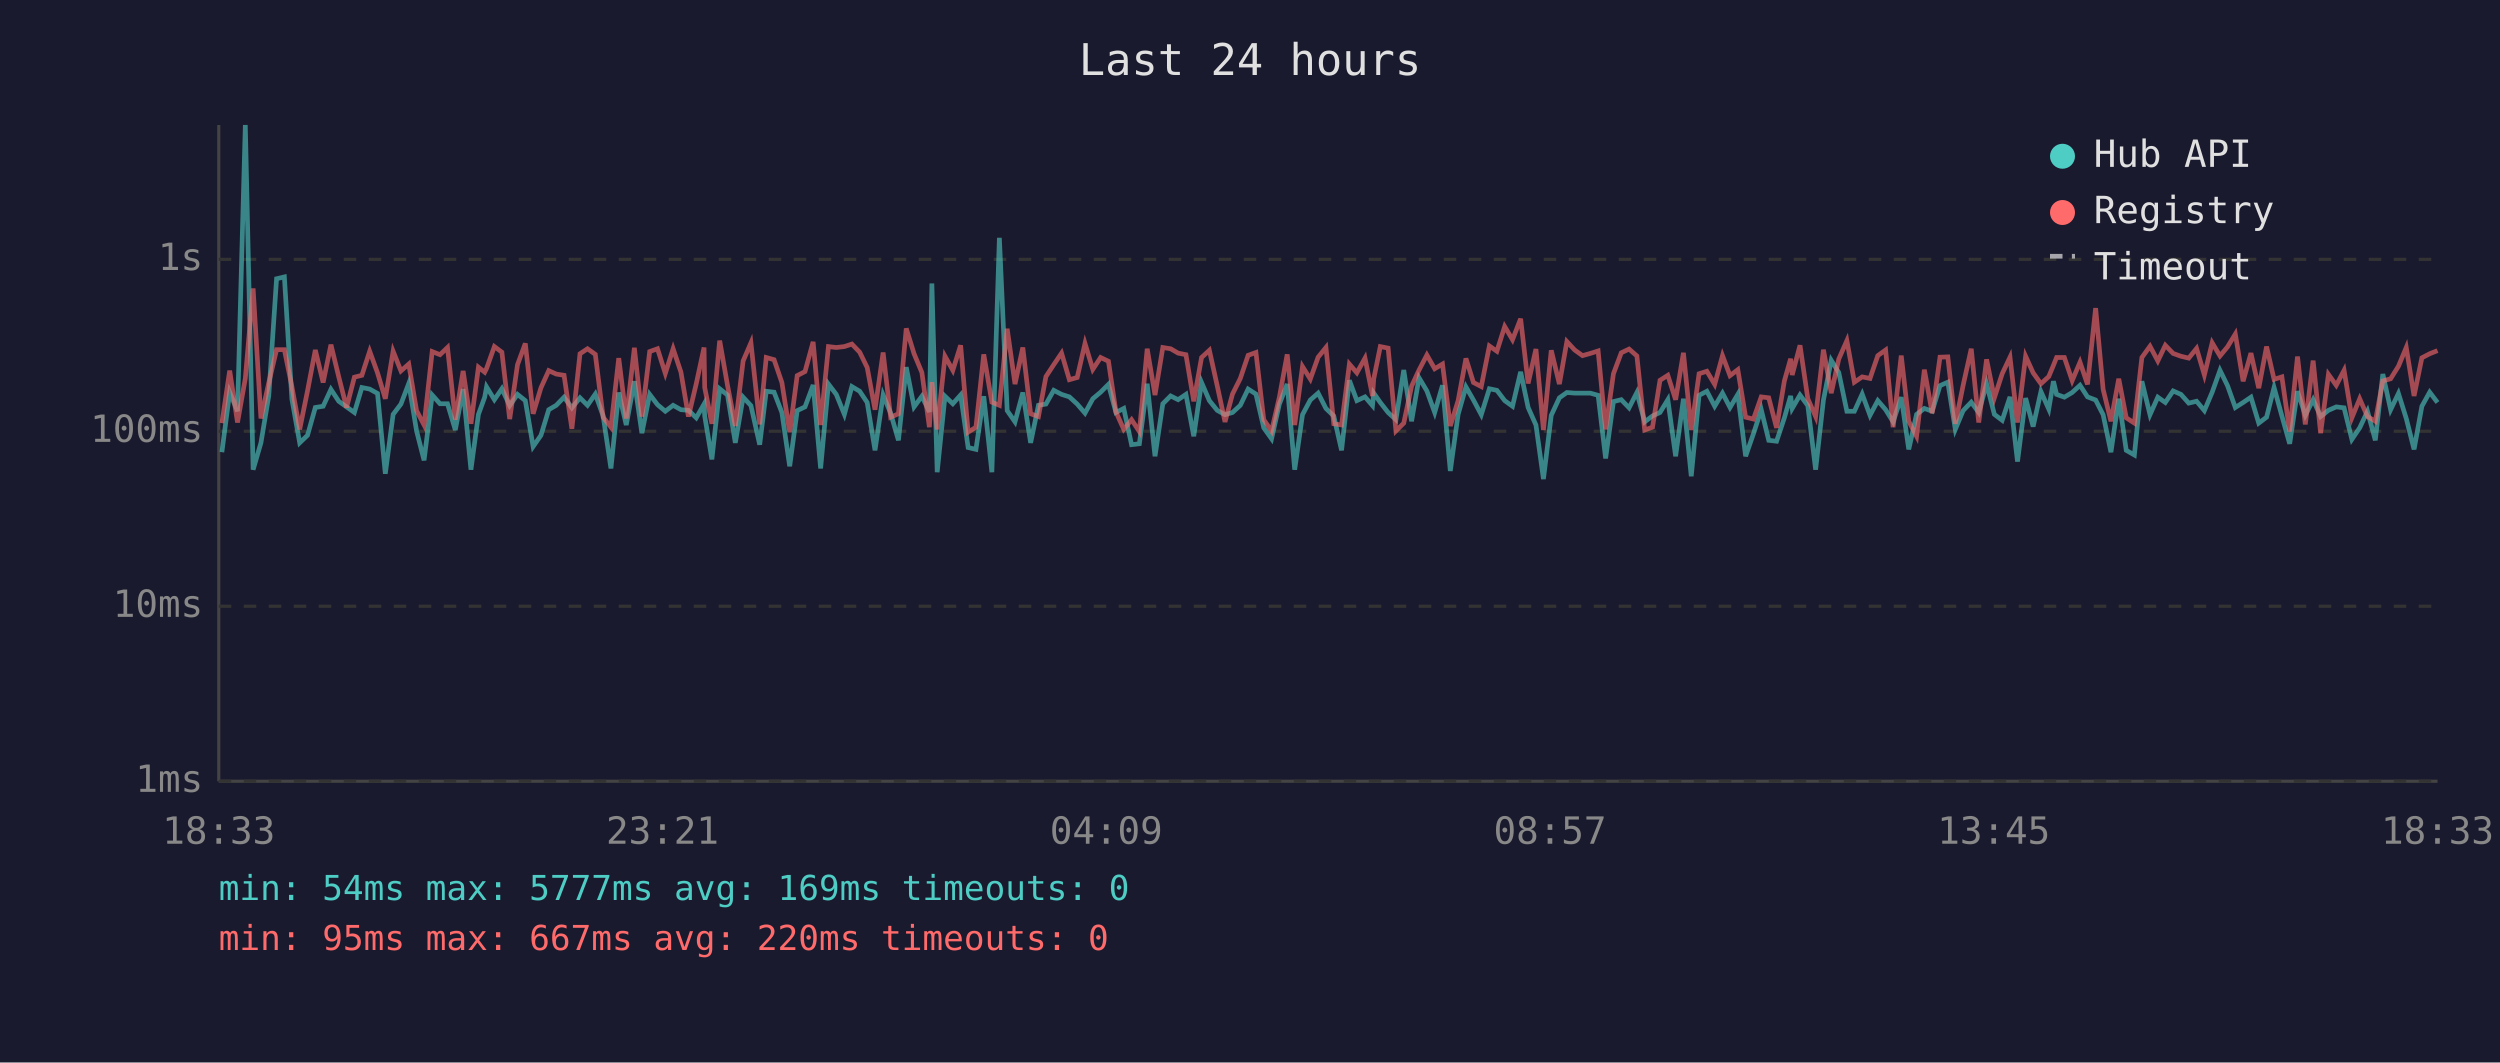
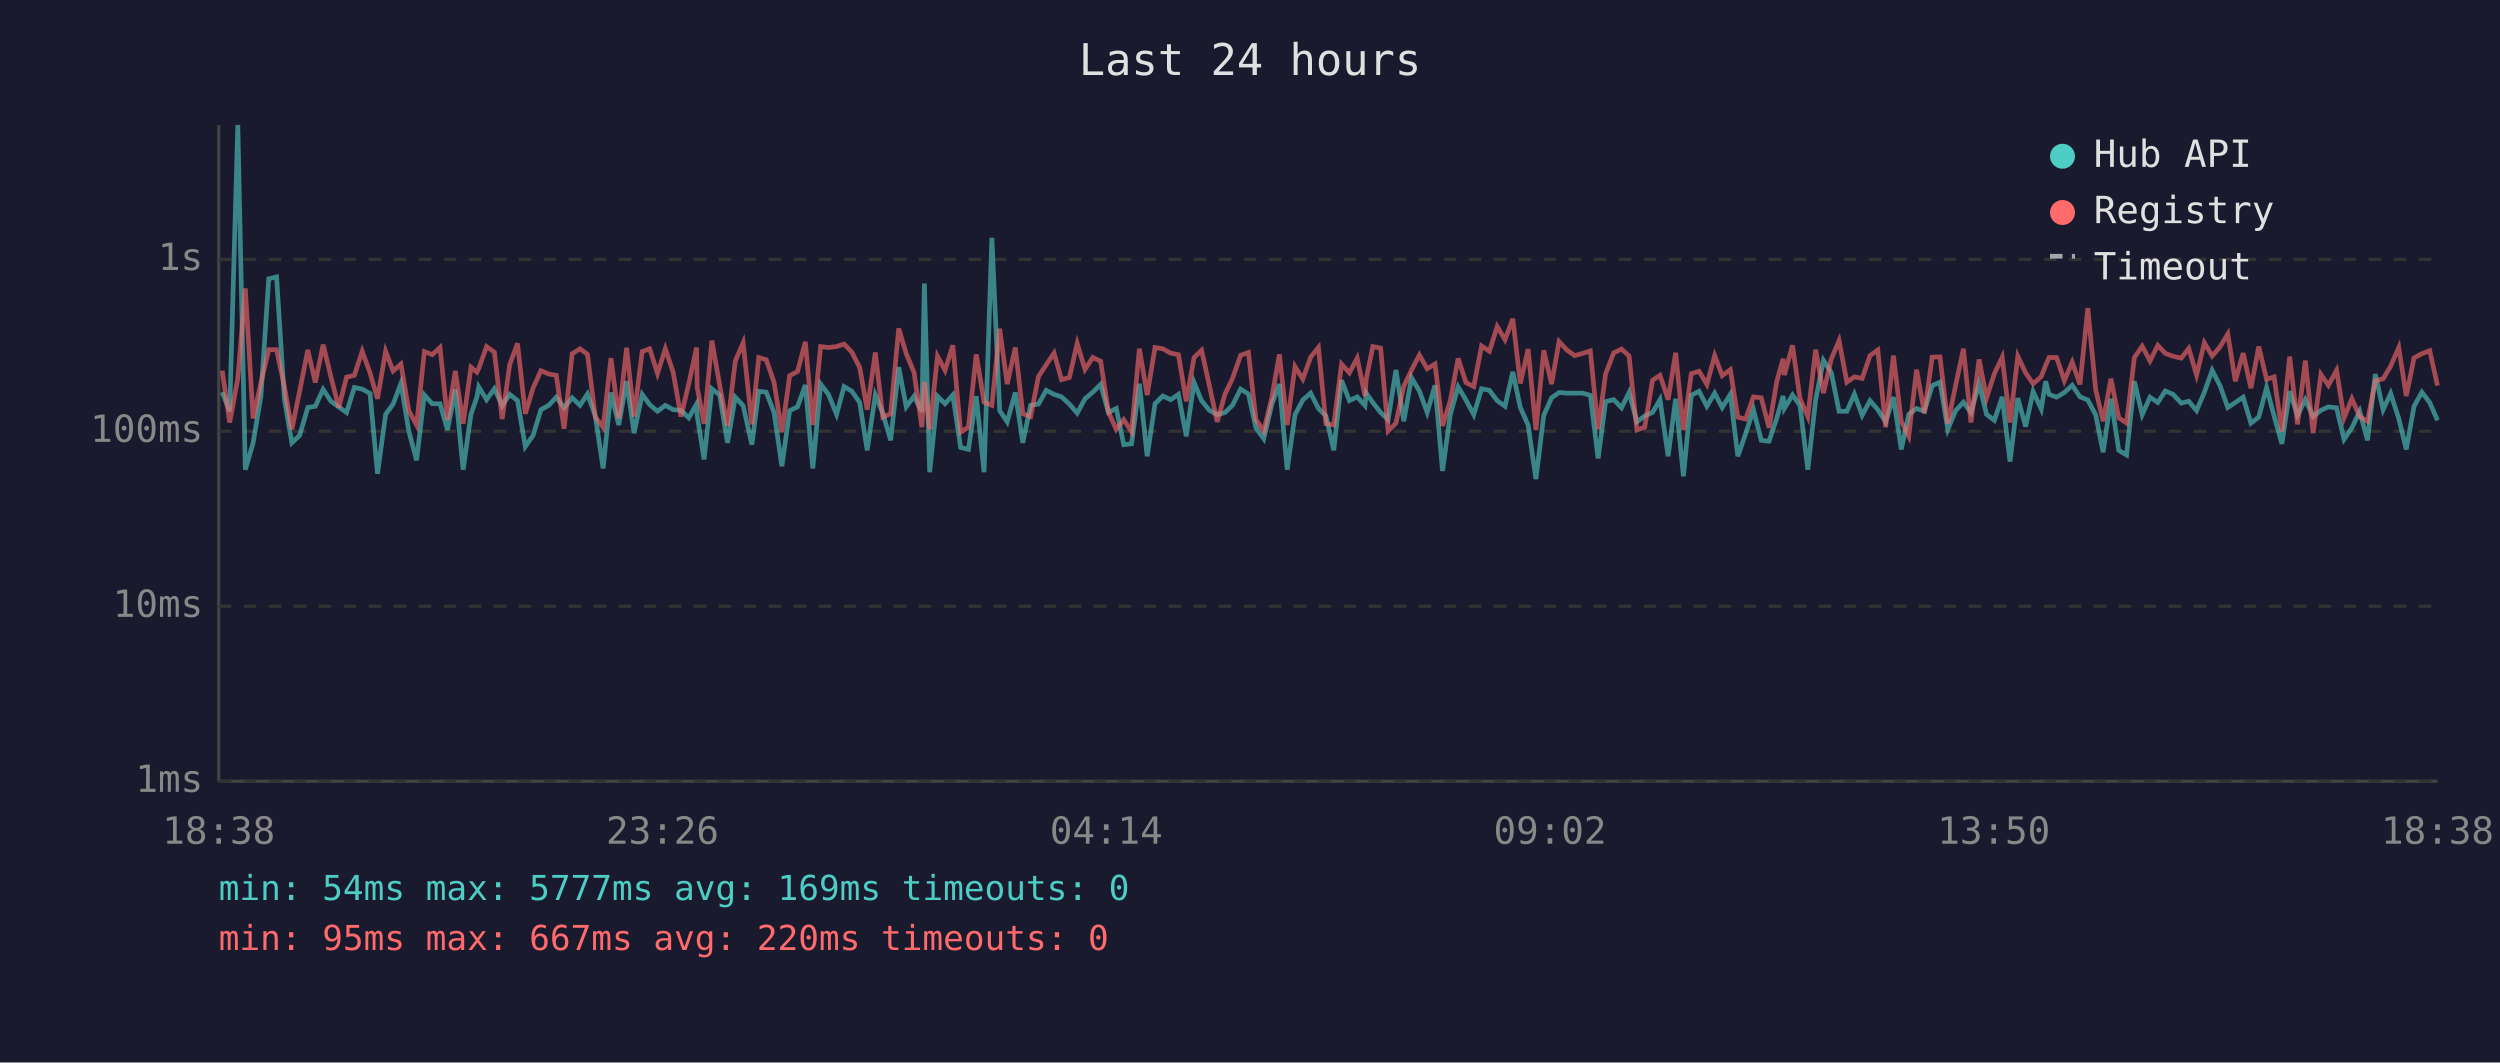
<svg xmlns="http://www.w3.org/2000/svg" viewBox="0 0 800 340" font-family="monospace" font-size="12">
  <rect width="800" height="340" fill="#1a1a2e" />
  <text x="400" y="24" fill="#e0e0e0" font-size="14" text-anchor="middle">Last 24 hours</text>
  <line x1="70" y1="40" x2="70" y2="250" stroke="#444" stroke-width="1" />
  <line x1="70" y1="250" x2="780" y2="250" stroke="#444" stroke-width="1" />
  <line x1="70" y1="250" x2="780" y2="250" stroke="#333" stroke-width="1" stroke-dasharray="4" />
  <text x="65" y="250" fill="#888" text-anchor="end" dominant-baseline="middle">1ms</text>
  <line x1="70" y1="194" x2="780" y2="194" stroke="#333" stroke-width="1" stroke-dasharray="4" />
  <text x="65" y="194" fill="#888" text-anchor="end" dominant-baseline="middle">10ms</text>
  <line x1="70" y1="138" x2="780" y2="138" stroke="#333" stroke-width="1" stroke-dasharray="4" />
  <text x="65" y="138" fill="#888" text-anchor="end" dominant-baseline="middle">100ms</text>
  <line x1="70" y1="83" x2="780" y2="83" stroke="#333" stroke-width="1" stroke-dasharray="4" />
  <text x="65" y="83" fill="#888" text-anchor="end" dominant-baseline="middle">1s</text>
-   <text x="70" y="270" fill="#888" text-anchor="middle">18:33</text>
-   <text x="212" y="270" fill="#888" text-anchor="middle">23:21</text>
-   <text x="354" y="270" fill="#888" text-anchor="middle">04:09</text>
-   <text x="496" y="270" fill="#888" text-anchor="middle">08:57</text>
-   <text x="638" y="270" fill="#888" text-anchor="middle">13:45</text>
-   <text x="780" y="270" fill="#888" text-anchor="middle">18:33</text>
-   <polyline points="71.0,144.7 73.5,125.5 76.0,131.6 78.5,40.0 81.0,150.3 83.5,141.7 86.0,126.7 88.5,89.2 91.0,88.6 93.4,127.7 95.9,141.7 98.4,139.3 100.9,130.4 103.4,130.0 105.9,124.6 108.4,128.4 110.9,130.2 113.4,132.0 115.8,124.0 118.3,124.5 120.8,125.9 123.3,151.6 125.8,132.6 128.3,129.3 130.8,122.7 133.3,137.9 135.7,147.3 138.3,126.4 140.8,129.2 143.2,129.2 145.7,137.6 148.2,124.5 150.7,150.3 153.1,132.6 155.1,127.1 155.7,123.8 158.2,127.9 160.6,124.4 163.1,129.8 165.6,126.2 168.1,128.2 170.6,142.9 173.1,139.3 175.6,131.1 178.0,129.7 180.5,127.1 183.0,130.5 185.6,127.3 188.0,129.7 190.5,126.1 193.0,133.1 195.5,149.9 198.0,125.6 200.4,136.0 203.0,122.0 205.4,138.6 207.9,126.2 210.4,129.5 212.9,131.6 215.4,129.7 217.9,131.1 220.3,131.3 222.8,133.7 225.3,129.3 225.5,133.1 227.8,147.0 230.3,124.4 232.8,126.4 235.3,141.7 237.8,127.1 240.3,129.8 243.1,142.3 245.2,125.2 247.7,125.5 250.2,132.0 252.7,149.2 255.1,131.4 257.6,130.2 260.2,123.2 262.6,149.9 265.1,122.9 267.6,126.2 270.2,132.6 272.6,123.7 275.1,125.2 277.5,128.8 280.0,144.1 282.6,126.4 285.0,132.2 287.5,140.9 290.0,117.5 292.5,130.2 295.0,126.8 297.4,131.8 298.2,90.7 299.9,151.1 302.4,126.8 304.9,129.2 307.4,126.4 309.8,143.2 312.3,143.8 314.8,126.8 317.4,151.1 319.8,76.1 322.3,131.4 324.8,135.0 327.3,125.6 329.8,141.7 332.3,129.7 334.7,129.3 337.2,124.9 339.7,126.2 342.2,127.0 344.7,129.3 347.2,132.2 349.7,127.6 352.2,125.5 354.7,123.0 357.1,132.0 359.6,130.7 362.1,142.3 364.6,142.0 367.1,122.8 369.6,146.0 372.1,129.2 374.6,126.7 377.0,127.9 379.5,126.2 382.0,139.6 384.5,122.4 387.0,128.2 389.5,131.3 392.0,132.7 394.4,132.0 396.9,129.7 399.4,124.5 401.9,126.1 404.4,136.9 406.9,140.4 409.4,129.3 411.9,122.9 414.3,150.3 416.8,132.7 419.3,128.0 421.8,125.8 424.3,130.7 426.8,133.1 429.3,144.1 431.8,121.7 434.2,128.2 436.8,127.0 439.2,129.8 439.6,125.8 441.7,128.8 444.2,132.0 446.7,134.3 449.2,118.4 451.7,134.8 454.1,120.9 456.6,125.1 459.1,132.0 461.6,123.3 464.1,150.7 466.6,132.6 469.1,123.8 471.5,128.0 474.0,132.7 476.6,124.4 479.0,124.9 481.5,128.2 484.0,130.0 486.6,119.0 489.0,130.4 491.5,136.0 493.9,153.3 496.4,132.9 499.0,127.3 501.4,125.6 503.9,125.8 506.4,125.8 508.9,125.8 511.4,126.5 513.8,146.7 516.3,128.5 518.8,127.9 521.3,130.5 523.8,125.6 526.3,135.0 528.8,133.1 531.2,132.0 533.7,127.9 536.2,146.0 538.7,127.6 541.2,152.4 543.7,126.5 546.2,125.2 548.7,130.0 551.2,125.8 553.6,130.4 556.1,126.2 558.6,146.0 561.1,138.8 563.6,131.1 566.0,140.9 568.5,141.2 571.0,133.7 573.0,126.7 573.5,130.7 576.0,126.4 578.5,129.8 581.0,150.3 583.5,128.0 586.0,115.3 588.4,119.2 591.0,131.6 593.4,131.6 595.9,126.1 598.4,132.9 600.9,128.2 603.4,131.1 605.8,135.0 608.4,127.1 610.8,143.8 613.3,132.6 615.8,130.7 618.3,131.6 620.8,123.4 623.3,122.3 625.7,137.4 628.2,131.4 630.8,128.7 633.2,132.0 635.7,122.8 638.2,132.6 640.7,134.5 643.2,127.0 645.6,147.7 648.2,127.4 650.6,136.5 653.1,125.3 655.6,130.9 657.1,122.0 658.1,126.2 660.6,127.1 663.1,125.6 665.6,123.3 668.0,127.0 670.6,128.0 673.0,132.7 675.5,144.7 678.0,127.6 680.4,144.1 683.0,145.6 685.4,122.0 688.0,132.7 690.5,127.1 692.9,128.8 695.4,125.1 697.9,126.2 700.4,129.0 702.9,128.4 705.4,131.4 707.9,125.5 710.4,118.5 712.8,123.4 715.3,130.4 717.8,128.8 720.3,127.1 722.8,135.4 725.3,133.5 727.7,124.0 730.2,133.1 732.7,142.0 735.2,125.2 737.7,132.9 740.2,127.9 742.6,133.3 745.1,131.3 747.6,130.2 750.1,130.5 752.6,140.6 755.1,136.9 757.6,131.6 760.1,140.9 762.5,119.7 765.0,131.1 767.5,125.9 770.0,133.9 772.5,143.8 775.0,130.0 777.5,125.5 780.0,128.8" fill="none" stroke="#4ecdc4" stroke-width="1.5" opacity="0.6" />
-   <polyline points="71.0,135.4 73.5,118.6 76.0,135.2 78.5,121.1 81.0,92.3 83.5,133.9 86.0,122.5 88.5,111.9 91.0,111.9 93.4,123.7 95.9,137.4 98.4,125.1 100.9,112.0 103.4,122.4 105.9,110.3 108.4,120.6 110.9,130.4 113.4,120.7 115.8,120.1 118.3,112.4 120.8,119.3 123.3,127.6 125.8,112.4 128.3,118.7 130.8,116.5 133.3,131.4 135.7,136.0 138.3,112.5 140.8,113.5 143.2,111.2 145.7,134.3 148.2,118.7 150.7,135.6 153.1,117.5 155.1,119.1 155.7,117.9 158.2,110.9 160.6,112.7 163.1,134.1 165.6,116.7 168.1,109.9 170.6,132.4 173.1,124.1 175.6,118.6 178.0,119.7 180.5,120.1 183.0,137.2 185.6,113.2 188.0,111.6 190.5,113.4 193.0,133.5 195.5,136.7 198.0,114.6 200.4,133.9 203.0,111.3 205.4,133.3 207.9,112.5 210.4,111.6 212.9,119.5 215.4,111.6 217.9,119.1 220.3,133.3 222.8,122.8 225.3,111.2 225.5,124.0 227.8,135.6 230.3,109.0 232.8,123.3 235.3,136.3 237.8,115.5 240.3,109.7 243.1,135.8 245.2,114.4 247.7,115.1 250.2,122.4 252.7,138.3 255.1,120.2 257.6,118.9 260.2,109.4 262.6,136.0 265.1,110.9 267.6,111.2 270.2,110.9 272.6,110.1 275.1,112.7 277.5,117.6 280.0,131.1 282.6,112.8 285.0,133.5 287.5,132.4 290.0,105.1 292.5,113.2 295.0,119.2 297.4,136.7 298.2,122.3 299.9,137.4 302.4,114.0 304.9,118.5 307.4,110.5 309.8,138.3 312.3,136.7 314.8,113.4 317.4,128.7 319.8,129.7 322.3,105.2 324.8,122.9 327.3,111.2 329.8,132.4 332.3,133.3 334.7,120.5 337.2,116.7 339.7,113.0 342.2,121.5 344.7,120.8 347.2,109.9 349.7,118.2 352.2,114.4 354.7,115.6 357.1,131.8 359.6,137.4 362.1,134.3 364.6,138.1 367.1,111.6 369.6,126.4 372.1,111.2 374.6,111.6 377.0,113.0 379.5,113.5 382.0,128.4 384.5,114.4 387.0,112.1 389.5,123.4 392.0,135.0 394.4,126.1 396.9,121.1 399.4,113.7 401.9,112.8 404.4,134.3 406.9,137.9 409.4,127.1 411.9,113.4 414.3,136.0 416.8,117.3 419.3,121.3 421.8,114.3 424.3,111.2 426.8,135.6 429.3,136.0 431.8,116.5 434.2,119.3 436.8,114.6 439.2,126.7 439.6,121.2 441.7,110.9 444.2,111.4 446.7,137.9 449.2,135.4 451.7,123.6 454.1,118.4 456.6,113.6 459.1,118.0 461.6,116.5 464.1,136.3 466.6,128.2 469.1,114.7 471.5,122.4 474.0,123.7 476.6,110.7 479.0,112.4 481.5,104.5 484.0,108.7 486.6,102.0 489.0,122.7 491.5,111.7 493.9,137.6 496.4,112.1 499.0,122.9 501.4,109.3 503.9,112.0 506.4,113.8 508.9,113.1 511.4,112.3 513.8,137.4 516.3,119.6 518.8,112.9 521.3,111.7 523.8,113.9 526.3,137.6 528.8,136.7 531.2,121.7 533.7,120.1 536.2,127.9 538.7,112.9 541.2,137.6 543.7,119.6 546.2,118.8 548.7,123.0 551.2,113.8 553.6,120.2 556.1,118.3 558.6,133.5 561.1,134.1 563.6,127.0 566.0,127.3 568.5,136.9 571.0,121.9 573.0,114.8 573.5,120.0 576.0,110.5 578.5,127.6 581.0,133.3 583.5,111.9 586.0,125.8 588.4,114.9 591.0,109.0 593.4,122.3 595.9,120.6 598.4,121.1 600.9,113.8 603.4,112.0 605.8,136.7 608.4,113.8 610.8,134.8 613.3,139.6 615.8,118.3 618.3,132.2 620.8,114.3 623.3,114.2 625.7,135.6 628.2,123.3 630.8,111.6 633.2,135.2 635.7,115.0 638.2,127.3 640.7,119.6 643.2,114.3 645.6,135.2 648.2,114.0 650.6,119.3 653.1,122.8 655.6,120.5 657.1,116.9 658.1,114.4 660.6,114.4 663.1,121.8 665.6,115.9 668.0,123.0 670.6,98.6 673.0,124.6 675.5,134.8 678.0,121.2 680.4,133.7 683.0,135.4 685.4,114.4 688.0,110.8 690.5,115.5 692.9,110.5 695.4,113.1 697.9,114.0 700.4,114.6 702.9,111.5 705.4,120.0 707.9,109.7 710.4,113.9 712.8,111.0 715.3,106.9 717.8,122.0 720.3,113.0 722.8,124.2 725.3,110.9 727.7,121.4 730.2,120.6 732.7,138.1 735.2,114.1 737.7,135.8 740.2,115.4 742.6,138.6 745.1,119.8 747.6,123.3 750.1,118.5 752.6,133.7 755.1,127.6 757.6,133.3 760.1,134.8 762.5,121.9 765.0,121.2 767.5,117.2 770.0,111.2 772.5,126.7 775.0,114.5 777.5,113.2 780.0,112.2" fill="none" stroke="#ff6b6b" stroke-width="1.5" opacity="0.6" />
+   <text x="70" y="270" fill="#888" text-anchor="middle">18:38</text>
+   <text x="212" y="270" fill="#888" text-anchor="middle">23:26</text>
+   <text x="354" y="270" fill="#888" text-anchor="middle">04:14</text>
+   <text x="496" y="270" fill="#888" text-anchor="middle">09:02</text>
+   <text x="638" y="270" fill="#888" text-anchor="middle">13:50</text>
+   <text x="780" y="270" fill="#888" text-anchor="middle">18:38</text>
+   <polyline points="71.1,125.5 73.5,131.6 76.1,40.0 78.5,150.3 81.0,141.7 83.5,126.7 86.0,89.2 88.5,88.6 91.0,127.7 93.4,141.7 95.9,139.3 98.5,130.4 100.9,130.0 103.4,124.6 105.9,128.4 108.4,130.2 110.9,132.0 113.4,124.0 115.9,124.5 118.4,125.9 120.8,151.6 123.4,132.6 125.8,129.3 128.3,122.7 130.8,137.9 133.3,147.3 135.8,126.4 138.3,129.2 140.8,129.2 143.2,137.6 145.7,124.5 148.2,150.3 150.7,132.6 152.6,127.1 153.2,123.8 155.7,127.9 158.2,124.4 160.7,129.8 163.1,126.2 165.6,128.2 168.1,142.9 170.6,139.3 173.1,131.1 175.6,129.7 178.0,127.1 180.5,130.5 183.1,127.3 185.6,129.7 188.0,126.1 190.5,133.1 193.0,149.9 195.5,125.6 198.0,136.0 200.5,122.0 202.9,138.6 205.5,126.2 207.9,129.5 210.4,131.6 212.9,129.7 215.4,131.1 217.9,131.3 220.4,133.7 222.9,129.3 223.1,133.1 225.3,147.0 227.8,124.4 230.3,126.4 232.8,141.7 235.3,127.1 237.8,129.8 240.6,142.3 242.8,125.2 245.2,125.5 247.7,132.0 250.2,149.2 252.7,131.4 255.2,130.2 257.7,123.2 260.1,149.9 262.6,122.9 265.1,126.2 267.7,132.6 270.1,123.7 272.6,125.2 275.1,128.8 277.5,144.1 280.1,126.4 282.5,132.2 285.0,140.9 287.6,117.5 290.0,130.2 292.5,126.8 295.0,131.8 295.8,90.7 297.5,151.1 300.0,126.8 302.4,129.2 304.9,126.4 307.4,143.2 309.9,143.8 312.4,126.8 314.9,151.1 317.4,76.1 319.9,131.4 322.3,135.0 324.9,125.6 327.3,141.7 329.8,129.7 332.3,129.3 334.8,124.9 337.3,126.2 339.7,127.0 342.2,129.3 344.7,132.2 347.2,127.6 349.7,125.5 352.2,123.0 354.7,132.0 357.2,130.7 359.6,142.3 362.1,142.0 364.6,122.8 367.1,146.0 369.6,129.2 372.1,126.7 374.6,127.9 377.1,126.2 379.6,139.6 382.1,122.4 384.5,128.2 387.0,131.3 389.5,132.7 392.0,132.0 394.4,129.7 397.0,124.5 399.5,126.1 401.9,136.9 404.4,140.4 407.0,129.3 409.4,122.9 411.9,150.3 414.4,132.7 416.9,128.0 419.4,125.8 421.9,130.7 424.3,133.1 426.8,144.1 429.3,121.7 431.8,128.2 434.3,127.0 436.8,129.8 437.2,125.8 439.3,128.8 441.8,132.0 444.2,134.3 446.7,118.4 449.2,134.8 451.7,120.9 454.2,125.1 456.7,132.0 459.2,123.3 461.6,150.7 464.1,132.6 466.6,123.8 469.1,128.0 471.6,132.7 474.1,124.4 476.6,124.9 479.1,128.2 481.6,130.0 484.1,119.0 486.5,130.4 489.0,136.0 491.5,153.3 494.0,132.9 496.5,127.3 498.9,125.6 501.4,125.8 503.9,125.8 506.4,125.8 508.9,126.5 511.4,146.7 513.8,128.5 516.4,127.9 518.9,130.5 521.3,125.6 523.8,135.0 526.3,133.1 528.8,132.0 531.2,127.9 533.8,146.0 536.2,127.6 538.7,152.4 541.2,126.5 543.7,125.2 546.2,130.0 548.7,125.8 551.1,130.4 553.7,126.2 556.1,146.0 558.6,138.8 561.1,131.1 563.6,140.9 566.1,141.2 568.6,133.7 570.6,126.7 571.0,130.7 573.6,126.4 576.0,129.8 578.5,150.3 581.0,128.0 583.5,115.3 586.0,119.2 588.5,131.6 591.0,131.6 593.4,126.1 595.9,132.9 598.4,128.2 600.9,131.1 603.4,135.0 605.9,127.1 608.4,143.8 610.8,132.6 613.3,130.7 615.8,131.6 618.3,123.4 620.8,122.3 623.3,137.4 625.8,131.4 628.3,128.7 630.7,132.0 633.3,122.8 635.7,132.6 638.2,134.5 640.7,127.0 643.2,147.7 645.7,127.4 648.2,136.5 650.6,125.3 653.2,130.9 654.6,122.0 655.7,126.2 658.1,127.1 660.6,125.6 663.1,123.3 665.6,127.0 668.1,128.0 670.6,132.7 673.0,144.7 675.5,127.6 678.0,144.1 680.5,145.6 683.0,122.0 685.5,132.7 688.0,127.1 690.5,128.8 692.9,125.1 695.4,126.2 698.0,129.0 700.4,128.4 702.9,131.4 705.4,125.5 707.9,118.5 710.4,123.4 712.9,130.4 715.3,128.8 717.8,127.1 720.3,135.4 722.8,133.5 725.3,124.0 727.7,133.1 730.2,142.0 732.7,125.2 735.2,132.9 737.7,127.9 740.2,133.3 742.7,131.3 745.1,130.2 747.7,130.5 750.1,140.6 752.6,136.9 755.1,131.6 757.6,140.9 760.1,119.7 762.6,131.1 765.0,125.9 767.6,133.9 770.0,143.8 772.5,130.0 775.0,125.5 777.5,128.8 780.0,134.5" fill="none" stroke="#4ecdc4" stroke-width="1.5" opacity="0.6" />
+   <polyline points="71.1,118.6 73.5,135.2 76.1,121.1 78.5,92.3 81.0,133.9 83.5,122.5 86.0,111.9 88.5,111.9 91.0,123.7 93.4,137.4 95.9,125.1 98.5,112.0 100.9,122.4 103.4,110.3 105.9,120.6 108.4,130.4 110.9,120.7 113.4,120.1 115.9,112.4 118.4,119.3 120.8,127.6 123.4,112.4 125.8,118.7 128.3,116.5 130.8,131.4 133.3,136.0 135.8,112.5 138.3,113.5 140.8,111.2 143.2,134.3 145.7,118.7 148.2,135.6 150.7,117.5 152.6,119.1 153.2,117.9 155.7,110.9 158.2,112.7 160.7,134.1 163.1,116.7 165.6,109.9 168.1,132.4 170.6,124.1 173.1,118.6 175.6,119.7 178.0,120.1 180.5,137.2 183.1,113.2 185.6,111.6 188.0,113.4 190.5,133.5 193.0,136.7 195.5,114.6 198.0,133.9 200.5,111.3 202.9,133.3 205.5,112.5 207.9,111.6 210.4,119.5 212.9,111.6 215.4,119.1 217.9,133.3 220.4,122.8 222.9,111.2 223.1,124.0 225.3,135.6 227.8,109.0 230.3,123.3 232.8,136.3 235.3,115.5 237.8,109.7 240.6,135.8 242.8,114.4 245.2,115.1 247.7,122.4 250.2,138.3 252.7,120.2 255.2,118.9 257.7,109.4 260.1,136.0 262.6,110.9 265.1,111.2 267.7,110.9 270.1,110.1 272.6,112.7 275.1,117.6 277.5,131.1 280.1,112.8 282.5,133.5 285.0,132.4 287.6,105.1 290.0,113.2 292.5,119.2 295.0,136.7 295.8,122.3 297.5,137.4 300.0,114.0 302.4,118.5 304.9,110.5 307.4,138.3 309.9,136.7 312.4,113.4 314.9,128.7 317.4,129.7 319.9,105.2 322.3,122.9 324.9,111.2 327.3,132.4 329.8,133.3 332.3,120.5 334.8,116.7 337.3,113.0 339.7,121.5 342.2,120.8 344.7,109.9 347.2,118.2 349.7,114.4 352.2,115.6 354.7,131.8 357.2,137.4 359.6,134.3 362.1,138.1 364.6,111.6 367.1,126.4 369.6,111.2 372.1,111.6 374.6,113.0 377.1,113.5 379.6,128.4 382.1,114.4 384.5,112.1 387.0,123.4 389.5,135.0 392.0,126.1 394.4,121.1 397.0,113.7 399.5,112.8 401.9,134.3 404.4,137.9 407.0,127.1 409.4,113.4 411.9,136.0 414.4,117.3 416.9,121.3 419.4,114.3 421.9,111.2 424.3,135.6 426.8,136.0 429.3,116.5 431.8,119.3 434.3,114.6 436.8,126.7 437.2,121.2 439.3,110.9 441.8,111.4 444.2,137.9 446.7,135.4 449.2,123.6 451.7,118.4 454.2,113.6 456.7,118.0 459.2,116.5 461.6,136.3 464.1,128.2 466.6,114.7 469.1,122.4 471.6,123.7 474.1,110.7 476.6,112.4 479.1,104.5 481.6,108.7 484.1,102.0 486.5,122.7 489.0,111.7 491.5,137.6 494.0,112.1 496.5,122.9 498.9,109.3 501.4,112.0 503.9,113.8 506.4,113.1 508.9,112.3 511.4,137.4 513.8,119.6 516.4,112.9 518.9,111.7 521.3,113.9 523.8,137.6 526.3,136.7 528.8,121.7 531.2,120.1 533.8,127.9 536.2,112.9 538.7,137.6 541.2,119.6 543.7,118.8 546.2,123.0 548.7,113.8 551.1,120.2 553.7,118.3 556.1,133.5 558.6,134.1 561.1,127.0 563.6,127.3 566.1,136.9 568.6,121.9 570.6,114.8 571.0,120.0 573.6,110.5 576.0,127.6 578.5,133.3 581.0,111.9 583.5,125.8 586.0,114.9 588.5,109.0 591.0,122.3 593.4,120.6 595.9,121.1 598.4,113.8 600.9,112.0 603.4,136.7 605.9,113.8 608.4,134.8 610.8,139.6 613.3,118.3 615.8,132.2 618.3,114.3 620.8,114.2 623.3,135.6 625.8,123.3 628.3,111.6 630.7,135.2 633.3,115.0 635.7,127.3 638.2,119.6 640.7,114.3 643.2,135.2 645.7,114.0 648.2,119.3 650.6,122.8 653.2,120.5 654.6,116.9 655.7,114.4 658.1,114.4 660.6,121.8 663.1,115.9 665.6,123.0 668.1,98.6 670.6,124.6 673.0,134.8 675.5,121.2 678.0,133.7 680.5,135.4 683.0,114.4 685.5,110.8 688.0,115.5 690.5,110.5 692.9,113.1 695.4,114.0 698.0,114.6 700.4,111.5 702.9,120.0 705.4,109.7 707.9,113.9 710.4,111.0 712.9,106.9 715.3,122.0 717.8,113.0 720.3,124.2 722.8,110.9 725.3,121.4 727.7,120.6 730.2,138.1 732.7,114.1 735.2,135.8 737.7,115.4 740.2,138.6 742.7,119.8 745.1,123.3 747.7,118.5 750.1,133.7 752.6,127.6 755.1,133.3 757.6,134.8 760.1,121.9 762.6,121.2 765.0,117.2 767.6,111.2 770.0,126.7 772.5,114.5 775.0,113.2 777.5,112.2 780.0,123.4" fill="none" stroke="#ff6b6b" stroke-width="1.5" opacity="0.6" />
  <circle cx="660" cy="50" r="4" fill="#4ecdc4" />
  <text x="670" y="50" fill="#e0e0e0" dominant-baseline="middle">Hub API</text>
  <circle cx="660" cy="68" r="4" fill="#ff6b6b" />
  <text x="670" y="68" fill="#e0e0e0" dominant-baseline="middle">Registry</text>
  <line x1="656" y1="82" x2="664" y2="82" stroke="#e0e0e0" stroke-width="1.5" stroke-dasharray="4,3" opacity="0.7" />
  <text x="670" y="86" fill="#e0e0e0" dominant-baseline="middle">Timeout</text>
  <text x="70" y="288" fill="#4ecdc4" font-size="11">min: 54ms  max: 5777ms  avg: 169ms  timeouts: 0</text>
  <text x="70" y="304" fill="#ff6b6b" font-size="11">min: 95ms  max: 667ms  avg: 220ms  timeouts: 0</text>
</svg>
